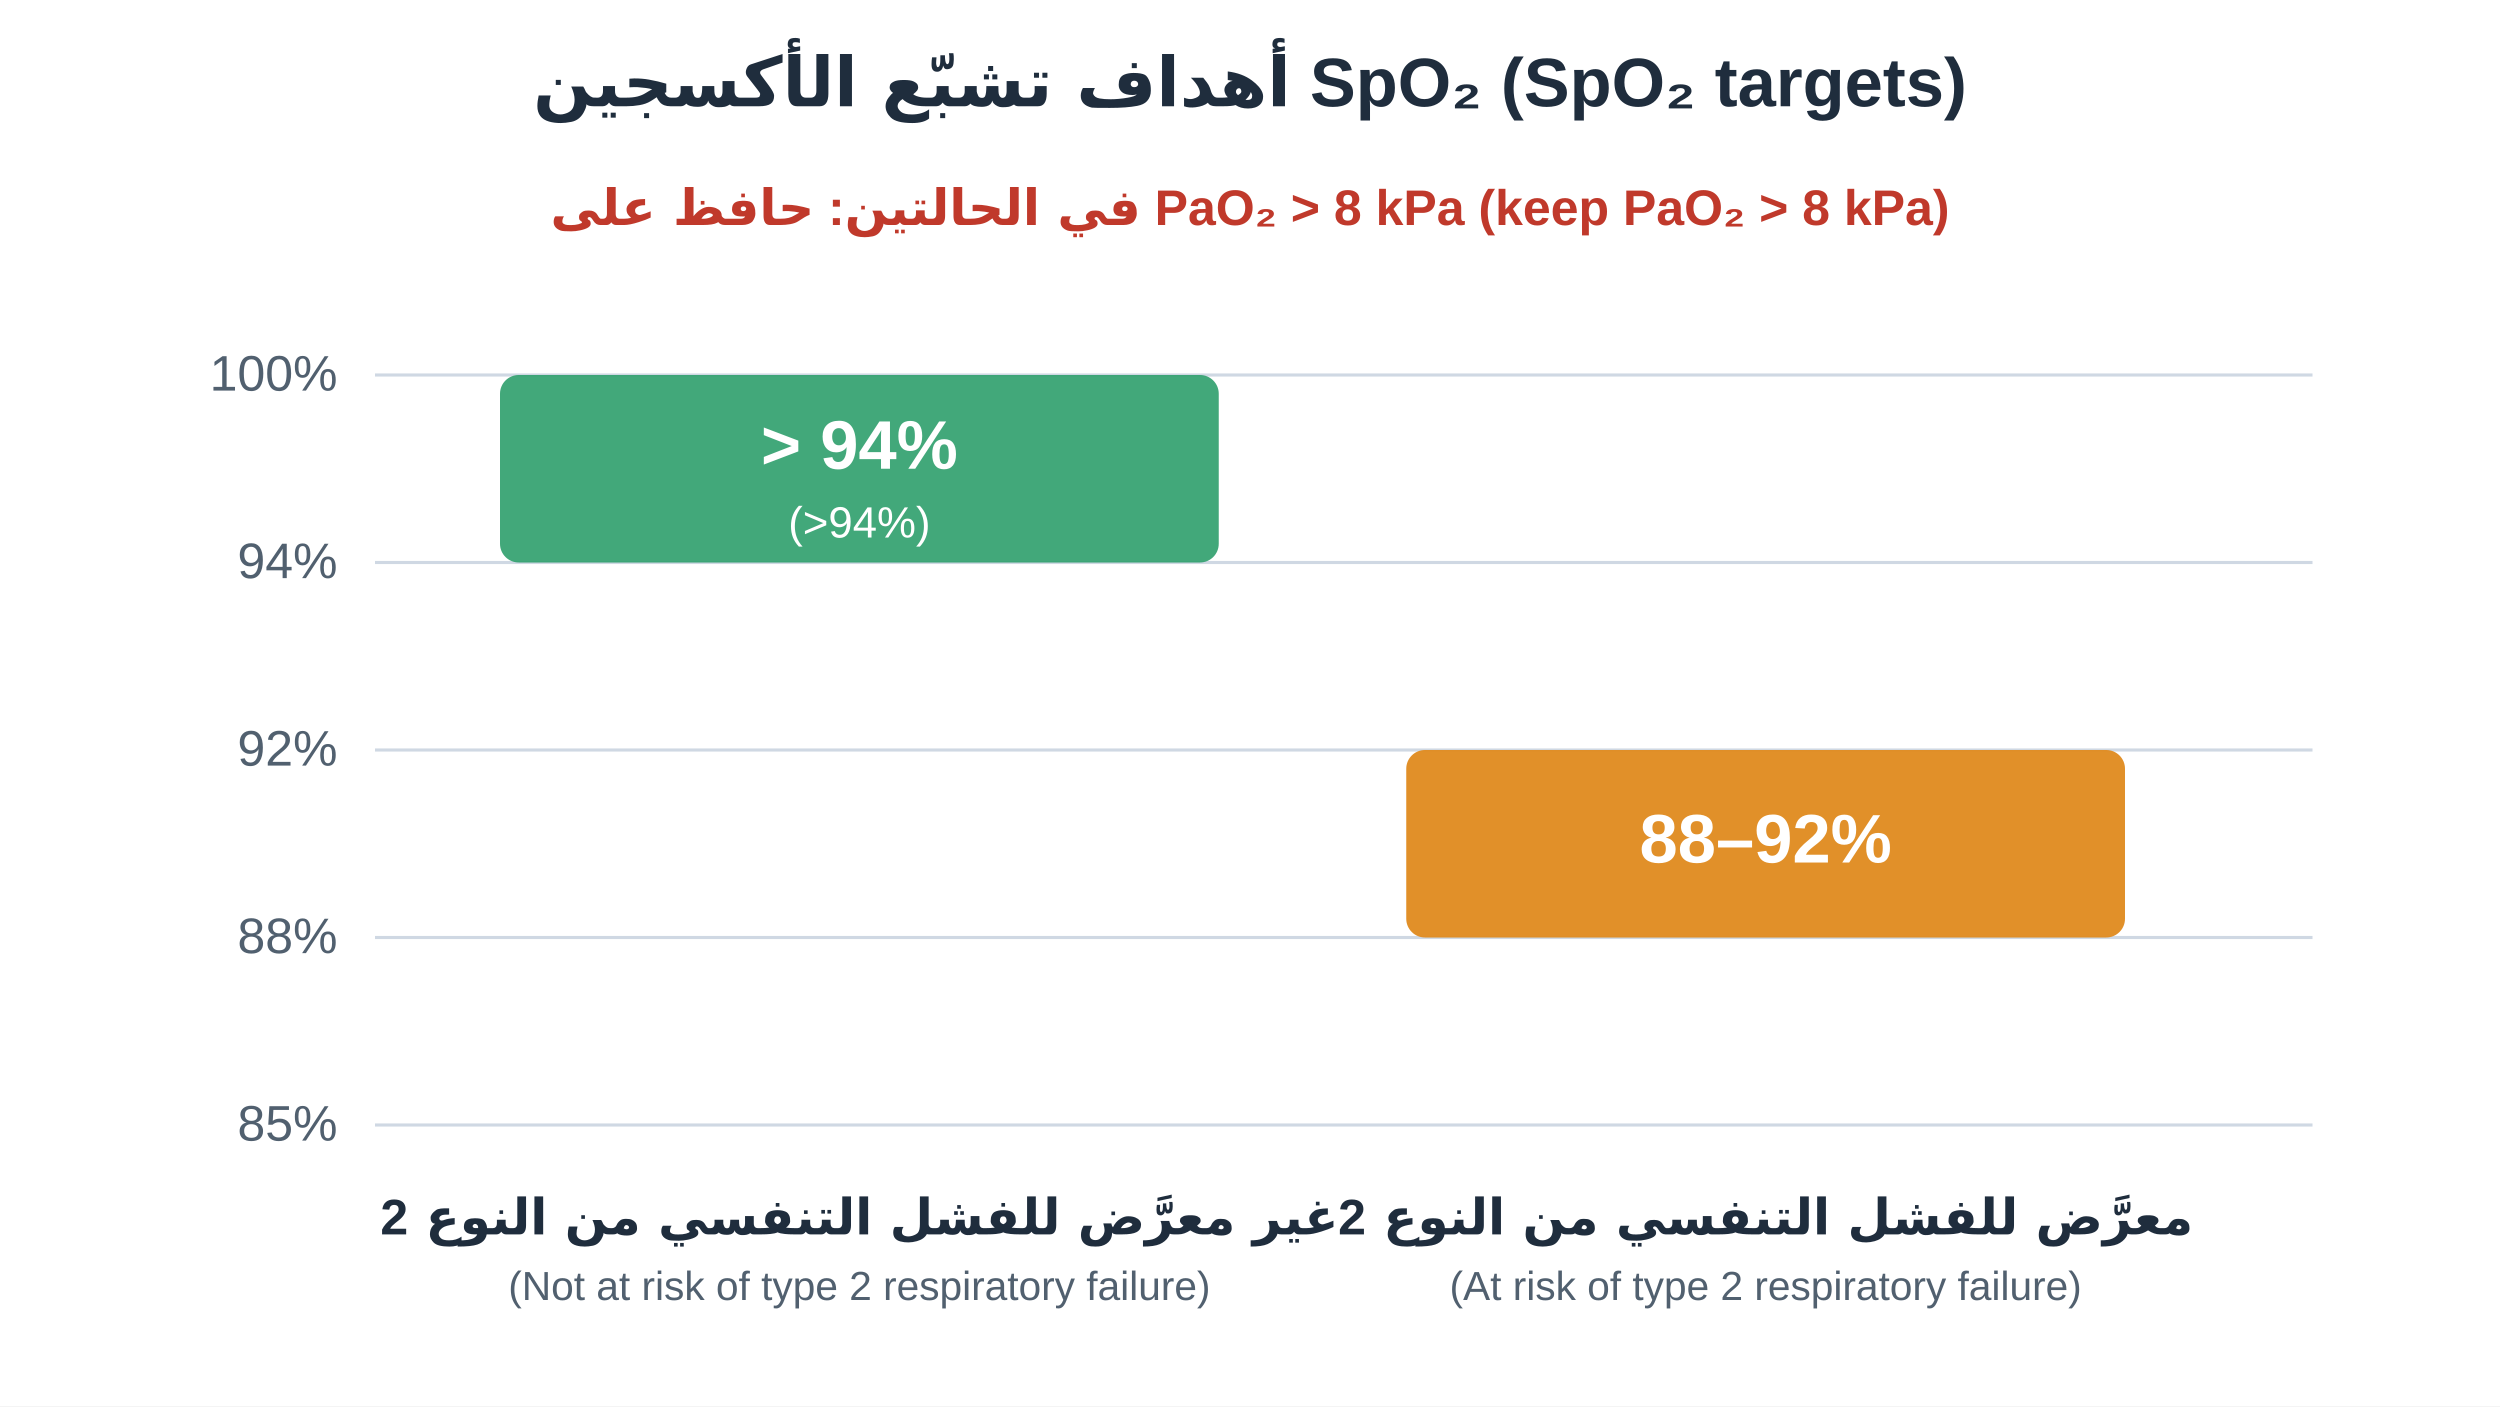
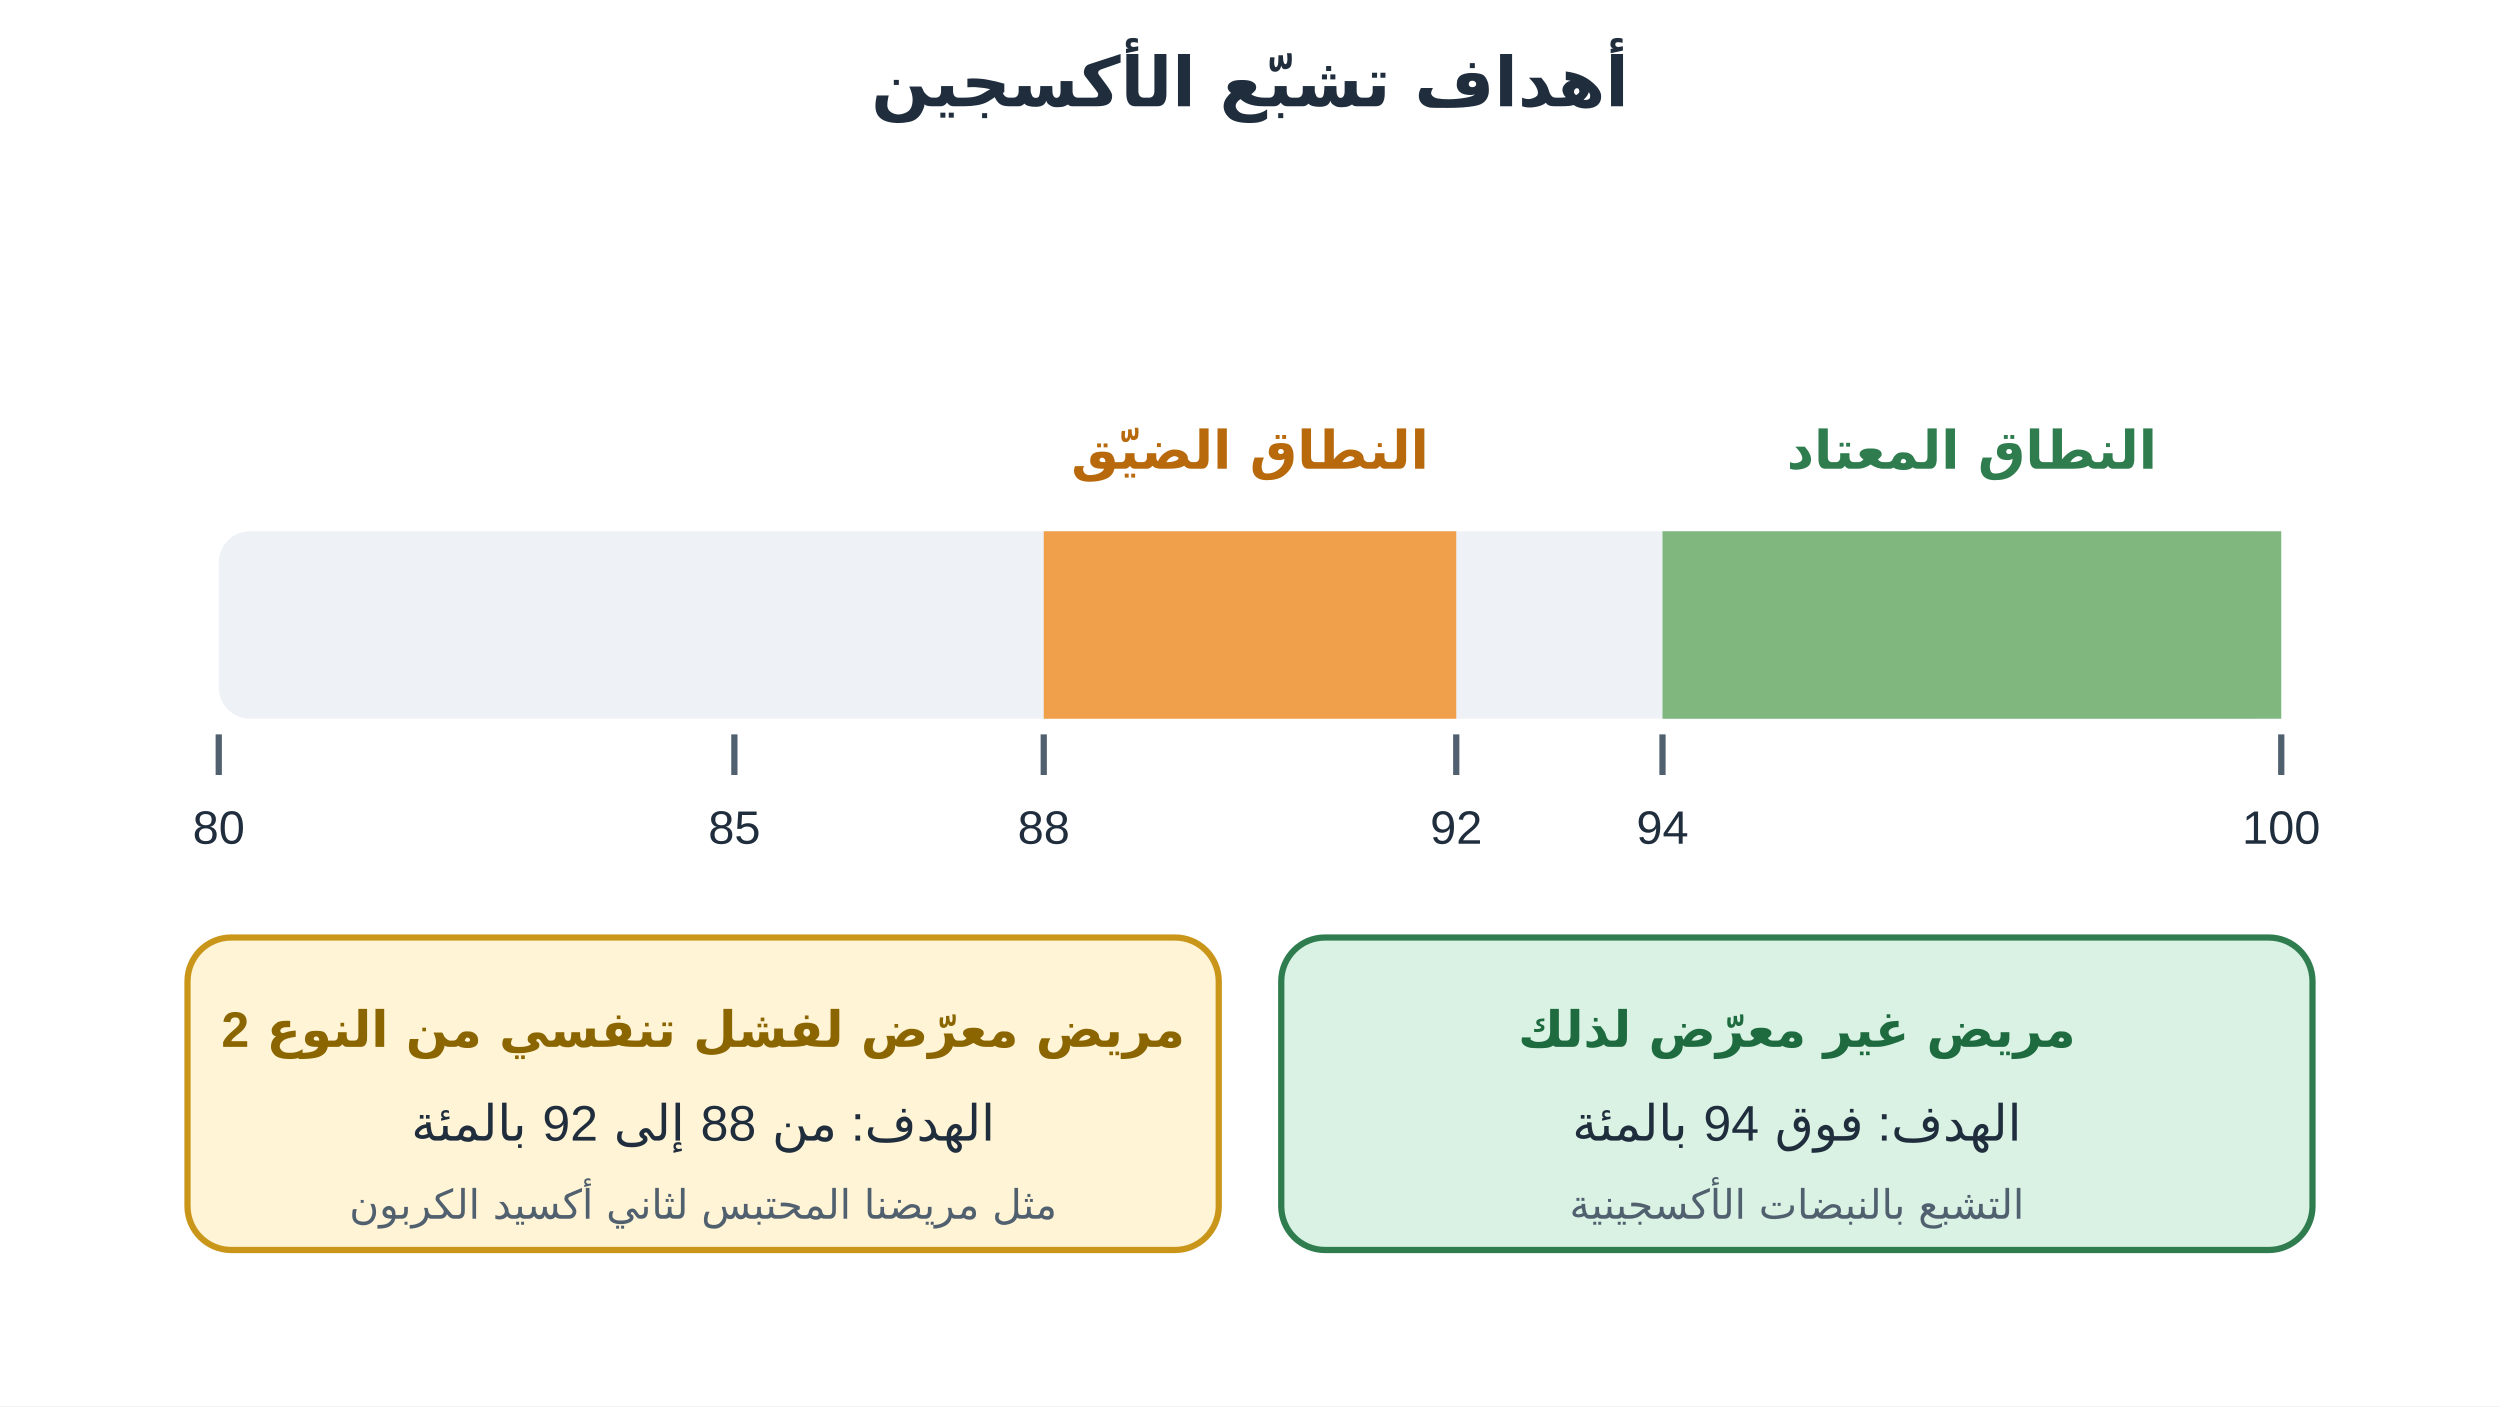
<svg xmlns="http://www.w3.org/2000/svg" viewBox="0 0 800 450" font-family="Tahoma, Arial, sans-serif">
  <rect width="800" height="450" fill="#ffffff" />
-   <text x="400" y="34" text-anchor="middle" font-size="22" font-weight="700" fill="#1f2d3d">أهداف تشبّع الأكسجين SpO₂ (SpO₂ targets)</text>
-   <g stroke="#cfd8e3" stroke-width="1">
-     <line x1="120" y1="300" x2="740" y2="300" />
-     <line x1="120" y1="240" x2="740" y2="240" />
-     <line x1="120" y1="180" x2="740" y2="180" />
-     <line x1="120" y1="120" x2="740" y2="120" />
-     <line x1="120" y1="360" x2="740" y2="360" />
-   </g>
-   <g font-size="16" fill="#51606f" text-anchor="end">
-     <text x="108" y="365">85%</text>
-     <text x="108" y="305">88%</text>
-     <text x="108" y="245">92%</text>
-     <text x="108" y="185">94%</text>
-     <text x="108" y="125">100%</text>
-   </g>
-   <rect x="160" y="120" width="230" height="60" rx="6" fill="#2e9e6b" opacity=".9" />
-   <text x="275" y="150" text-anchor="middle" font-size="22" font-weight="700" fill="#fff">&gt; 94%</text>
-   <text x="275" y="172" text-anchor="middle" font-size="14" fill="#fff">(&gt;94%)</text>
-   <rect x="450" y="240" width="230" height="60" rx="6" fill="#e08a1e" opacity=".95" />
-   <text x="565" y="276" text-anchor="middle" font-size="22" font-weight="700" fill="#fff">88–92%</text>
-   <text x="275" y="395" text-anchor="middle" font-size="16" font-weight="700" fill="#1f2d3d">غير معرَّض للفشل التنفسي من النوع 2</text>
-   <text x="275" y="416" text-anchor="middle" font-size="13" fill="#51606f">(Not at risk of type 2 respiratory failure)</text>
-   <text x="565" y="395" text-anchor="middle" font-size="16" font-weight="700" fill="#1f2d3d">معرَّض للفشل التنفسي من النوع 2</text>
-   <text x="565" y="416" text-anchor="middle" font-size="13" fill="#51606f">(At risk of type 2 respiratory failure)</text>
-   <text x="400" y="72" text-anchor="middle" font-size="16" fill="#c0392b" font-weight="700">في الحالتين: حافظ على PaO₂ &gt; 8 kPa (keep PaO₂ &gt; 8 kPa)</text>
+   <text x="400" y="34" text-anchor="middle" font-size="22" font-weight="700" fill="#1f2d3d">أهداف تشبّع الأكسجين</text>
+   <rect x="70" y="170" width="660" height="60" rx="10" fill="#eef2f7" stroke="none" stroke-width="1" />
+   <rect x="334.0" y="170" width="132.0" height="60" rx="0" fill="#f0a04b" stroke="none" stroke-width="1" />
+   <rect x="532.0" y="170" width="198.0" height="60" rx="0" fill="#7fb77e" stroke="none" stroke-width="1" />
+   <line x1="70.0" y1="235" x2="70.0" y2="248" stroke="#51606f" stroke-width="2" />
+   <text x="70.0" y="270" text-anchor="middle" font-size="15" font-weight="400" fill="#1f2d3d">80</text>
+   <line x1="235.0" y1="235" x2="235.0" y2="248" stroke="#51606f" stroke-width="2" />
+   <text x="235.0" y="270" text-anchor="middle" font-size="15" font-weight="400" fill="#1f2d3d">85</text>
+   <line x1="334.0" y1="235" x2="334.0" y2="248" stroke="#51606f" stroke-width="2" />
+   <text x="334.0" y="270" text-anchor="middle" font-size="15" font-weight="400" fill="#1f2d3d">88</text>
+   <line x1="466.0" y1="235" x2="466.0" y2="248" stroke="#51606f" stroke-width="2" />
+   <text x="466.0" y="270" text-anchor="middle" font-size="15" font-weight="400" fill="#1f2d3d">92</text>
+   <line x1="532.0" y1="235" x2="532.0" y2="248" stroke="#51606f" stroke-width="2" />
+   <text x="532.0" y="270" text-anchor="middle" font-size="15" font-weight="400" fill="#1f2d3d">94</text>
+   <line x1="730.0" y1="235" x2="730.0" y2="248" stroke="#51606f" stroke-width="2" />
+   <text x="730.0" y="270" text-anchor="middle" font-size="15" font-weight="400" fill="#1f2d3d">100</text>
+   <text x="400.0" y="150" text-anchor="middle" font-size="17" font-weight="700" fill="#b8690c">النطاق الضيّق</text>
+   <text x="631.0" y="150" text-anchor="middle" font-size="17" font-weight="700" fill="#2f7d4f">النطاق المعتاد</text>
+   <rect x="60" y="300" width="330" height="100" rx="14" fill="#fff4d6" stroke="#c9961a" stroke-width="2" />
+   <text x="225" y="335" text-anchor="middle" font-size="16" font-weight="700" fill="#8a6500">مريض معرّض لفشل تنفسي من النوع 2</text>
+   <text x="225" y="365" text-anchor="middle" font-size="16" font-weight="400" fill="#1f2d3d">الهدف: من 88 إلى 92 بالمئة</text>
+   <text x="225" y="390" text-anchor="middle" font-size="13" font-weight="400" fill="#51606f">مثل مريضنا المحتبس لثاني أكسيد الكربون</text>
+   <rect x="410" y="300" width="330" height="100" rx="14" fill="#d9f2e3" stroke="#2f7d4f" stroke-width="2" />
+   <text x="575" y="335" text-anchor="middle" font-size="16" font-weight="700" fill="#1f6b40">مريض غير معرّض لذلك</text>
+   <text x="575" y="365" text-anchor="middle" font-size="16" font-weight="400" fill="#1f2d3d">الهدف: فوق 94 بالمئة</text>
+   <text x="575" y="390" text-anchor="middle" font-size="13" font-weight="400" fill="#51606f">التشبع بالنبضات الأكسجينية</text>
</svg>
